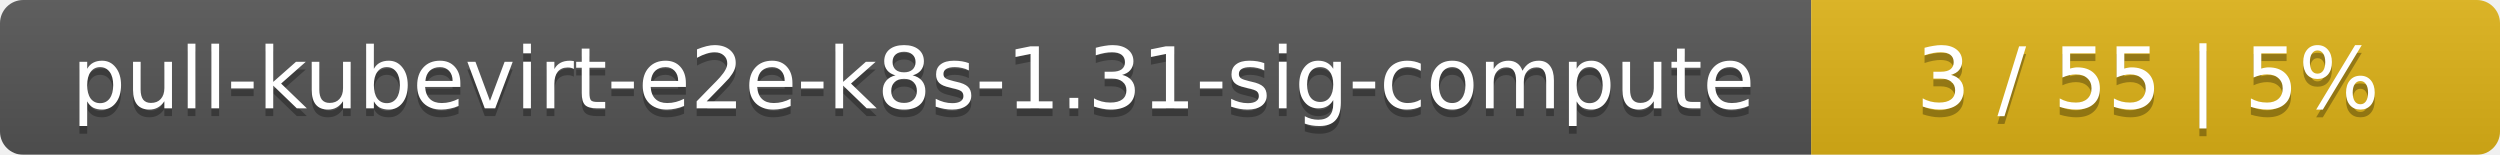
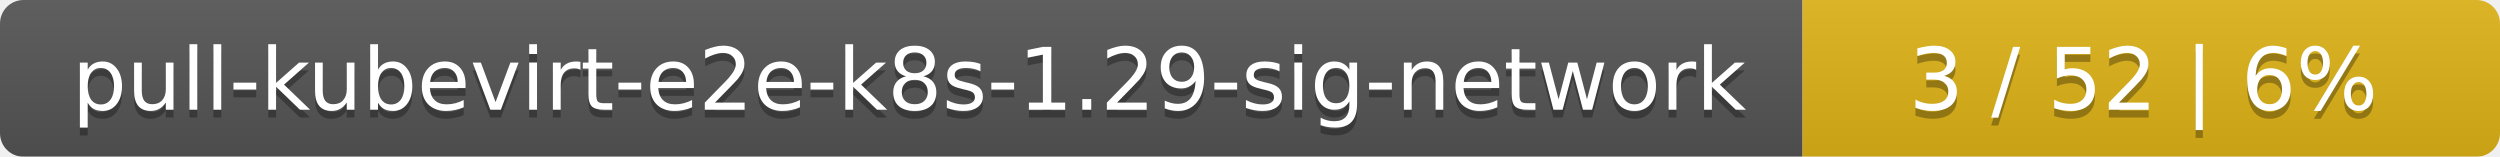
- <svg xmlns="http://www.w3.org/2000/svg" width="323" height="20">
+ <svg xmlns="http://www.w3.org/2000/svg" width="319" height="20">
  <linearGradient id="smooth" x2="0" y2="100%">
    <stop offset="0" stop-color="#bbb" stop-opacity=".1" />
    <stop offset="1" stop-opacity=".1" />
  </linearGradient>
  <mask id="round">
-     <rect width="323" height="20" rx="3" fill="#fff" />
+     <rect width="319" height="20" rx="3" fill="#fff" />
  </mask>
  <g mask="url(#round)">
-     <rect width="234" height="20" fill="#555" />
-     <rect x="234" width="89" height="20" fill="#dfb317" />
-     <rect width="323" height="20" fill="url(#smooth)" />
+     <rect width="230" height="20" fill="#555" />
+     <rect x="230" width="89" height="20" fill="#dfb317" />
+     <rect width="319" height="20" fill="url(#smooth)" />
  </g>
  <g fill="#fff" text-anchor="middle" font-family="DejaVu Sans,Verdana,Geneva,sans-serif" font-size="11">
-     <text x="118" y="15" fill="#010101" fill-opacity=".3">pull-kubevirt-e2e-k8s-1.31-sig-compute</text>
-     <text x="118" y="14">pull-kubevirt-e2e-k8s-1.31-sig-compute</text>
-     <text x="277.5" y="15" fill="#010101" fill-opacity=".3">3 / 55    |    5%</text>
-     <text x="277.5" y="14">3 / 55    |    5%</text>
+     <text x="116" y="15" fill="#010101" fill-opacity=".3">pull-kubevirt-e2e-k8s-1.29-sig-network</text>
+     <text x="116" y="14">pull-kubevirt-e2e-k8s-1.29-sig-network</text>
+     <text x="273.5" y="15" fill="#010101" fill-opacity=".3">3 / 52    |    6%</text>
+     <text x="273.5" y="14">3 / 52    |    6%</text>
  </g>
</svg>
